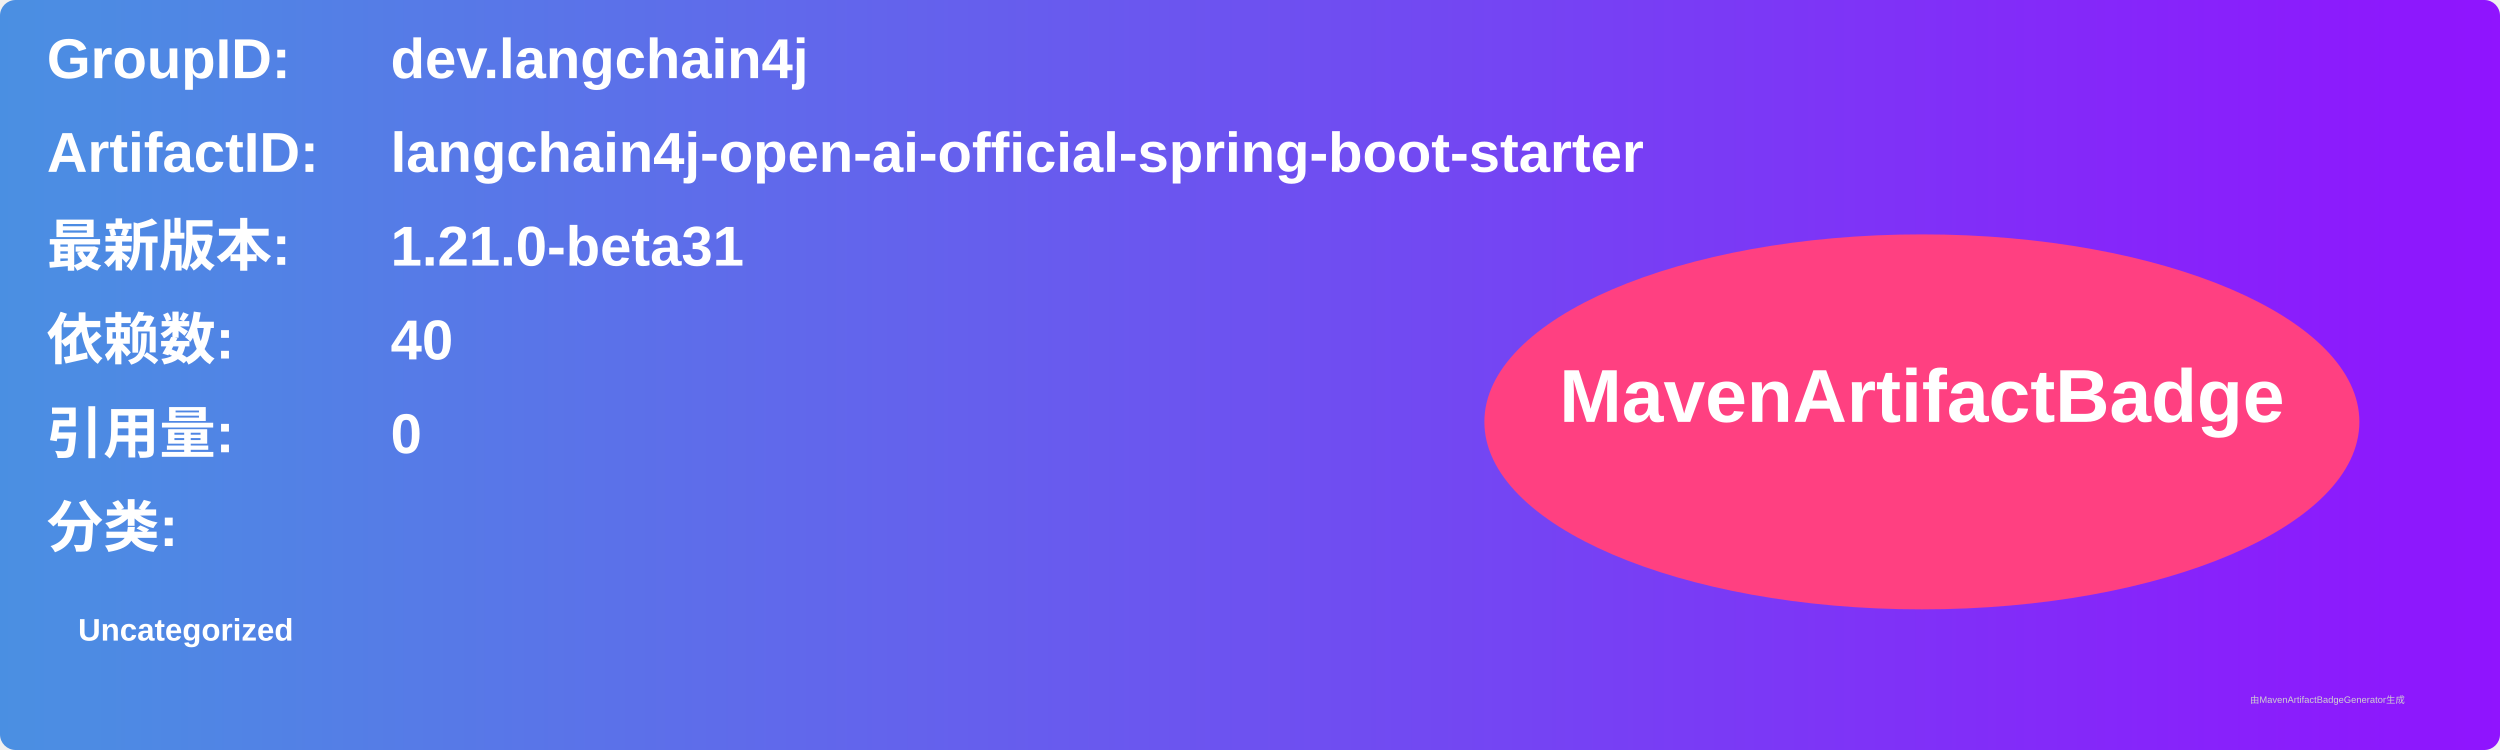
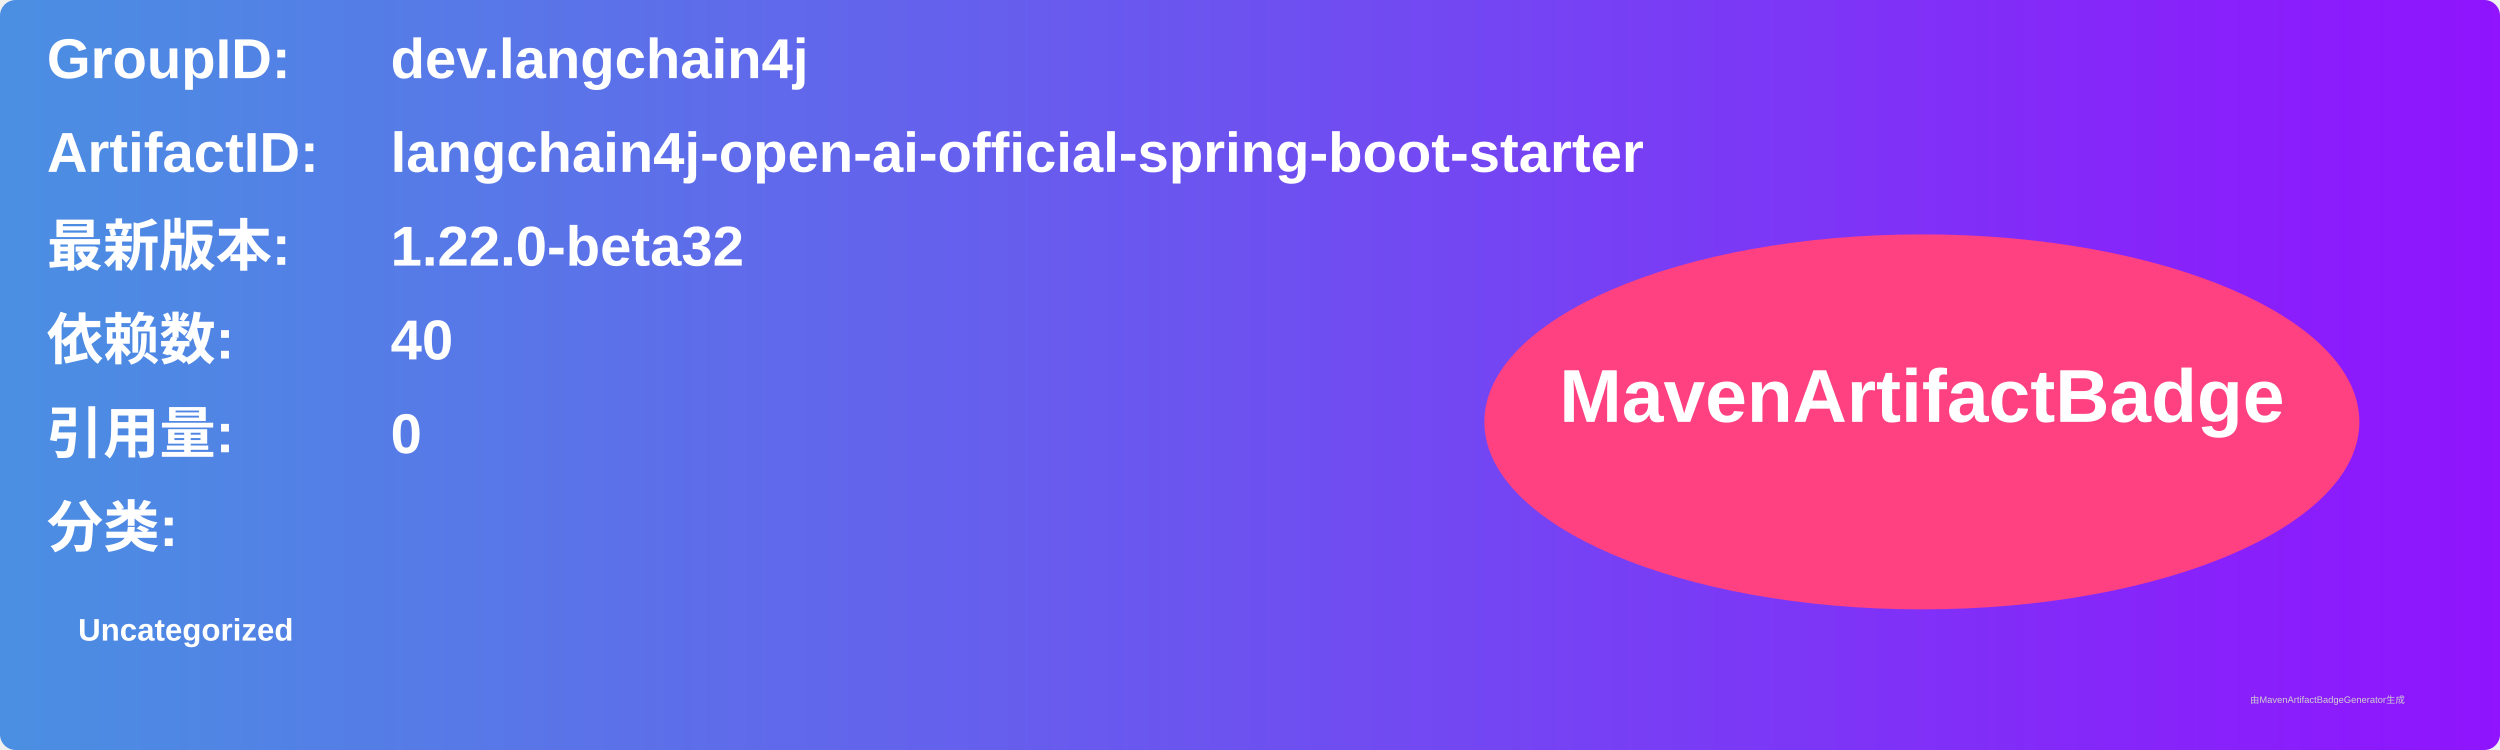
<svg xmlns="http://www.w3.org/2000/svg" width="800" height="240" viewBox="0 0 800 240">
  <linearGradient id="grad" x1="0%" y1="0%" x2="100%" y2="0%">
    <stop offset="0%" stop-color="#4a90e2" />
    <stop offset="100%" stop-color="#9013fe" />
  </linearGradient>
  <rect width="100%" height="100%" rx="5" ry="5" fill="url(#grad)" />
  <g transform="translate(15, 15)">
    <text x="0" y="10" font-family="Arial" font-size="18" fill="white" font-weight="bold" width="260">GroupID:</text>
    <text x="110" y="10" font-family="Arial" font-size="18" fill="white" font-weight="bold" width="460">dev.langchain4j</text>
    <text x="0" y="40" font-family="Arial" font-size="18" fill="white" font-weight="bold" width="260">ArtifactID:</text>
    <text x="110" y="40" font-family="Arial" font-size="18" fill="white" font-weight="bold" width="460">langchain4j-open-ai-official-spring-boot-starter</text>
    <text x="0" y="70" font-family="Arial" font-size="18" fill="white" font-weight="bold">最新版本:</text>
    <text x="110" y="70" font-family="Arial" font-size="18" fill="white" font-weight="bold">
-       <tspan font-weight="bold">1.21.0-beta31</tspan>
+       <tspan font-weight="bold">1.22.0-beta32</tspan>
    </text>
    <text x="0" y="100" font-family="Arial" font-size="18" fill="white" font-weight="bold">依赖数: </text>
    <text x="110" y="100" font-family="Arial" font-size="18" fill="white">
      <tspan font-weight="bold">40</tspan>
    </text>
    <text x="0" y="130" font-family="Arial" font-size="18" fill="white" font-weight="bold">引用量: </text>
    <text x="110" y="130" font-family="Arial" font-size="18" fill="white">
      <tspan font-weight="bold">0</tspan>
    </text>
    <text x="0" y="160" font-family="Arial" font-size="18" fill="white" font-weight="bold">分类:</text>
    <text x="10" y="190" font-family="Arial" font-size="10" fill="white">
      <tspan font-weight="bold">Uncategorized</tspan>
    </text>
    <ellipse cx="600" cy="120" rx="140" ry="60" fill="#ff4081" />
    <text x="600" y="120" text-anchor="middle" font-family="Arial" font-size="24" fill="white" font-weight="bold">MavenArtifactBadge</text>
  </g>
  <text x="720" y="225" font-family="Arial" font-size="3" fill="#d0d0d0">由MavenArtifactBadgeGenerator生成</text>
</svg>
